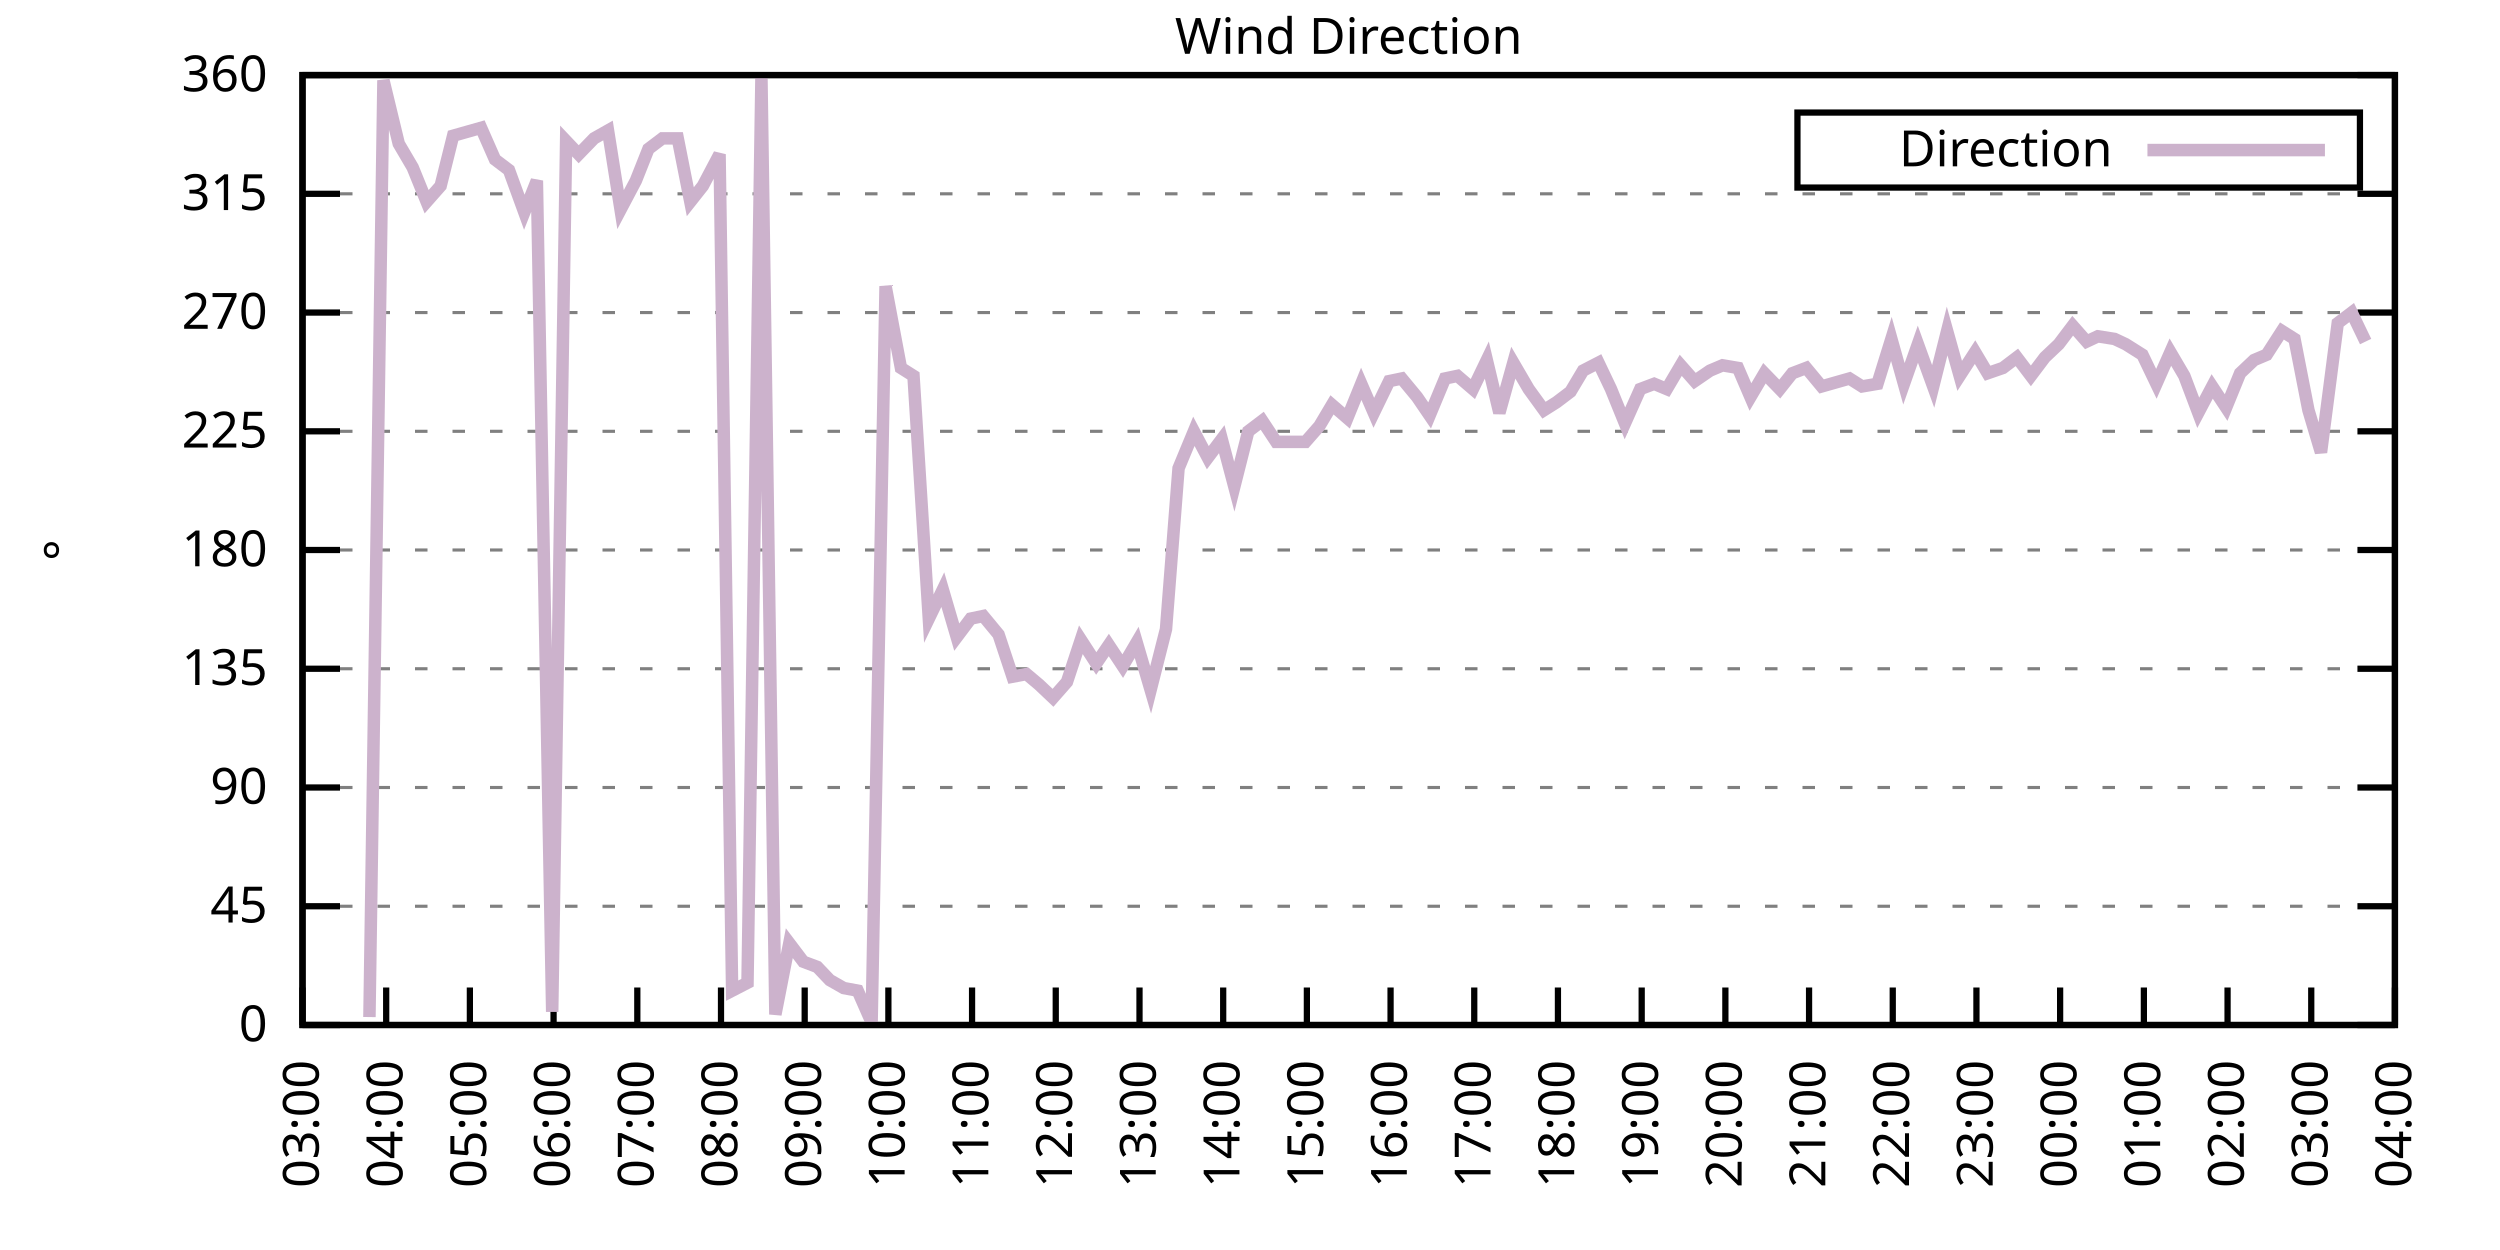
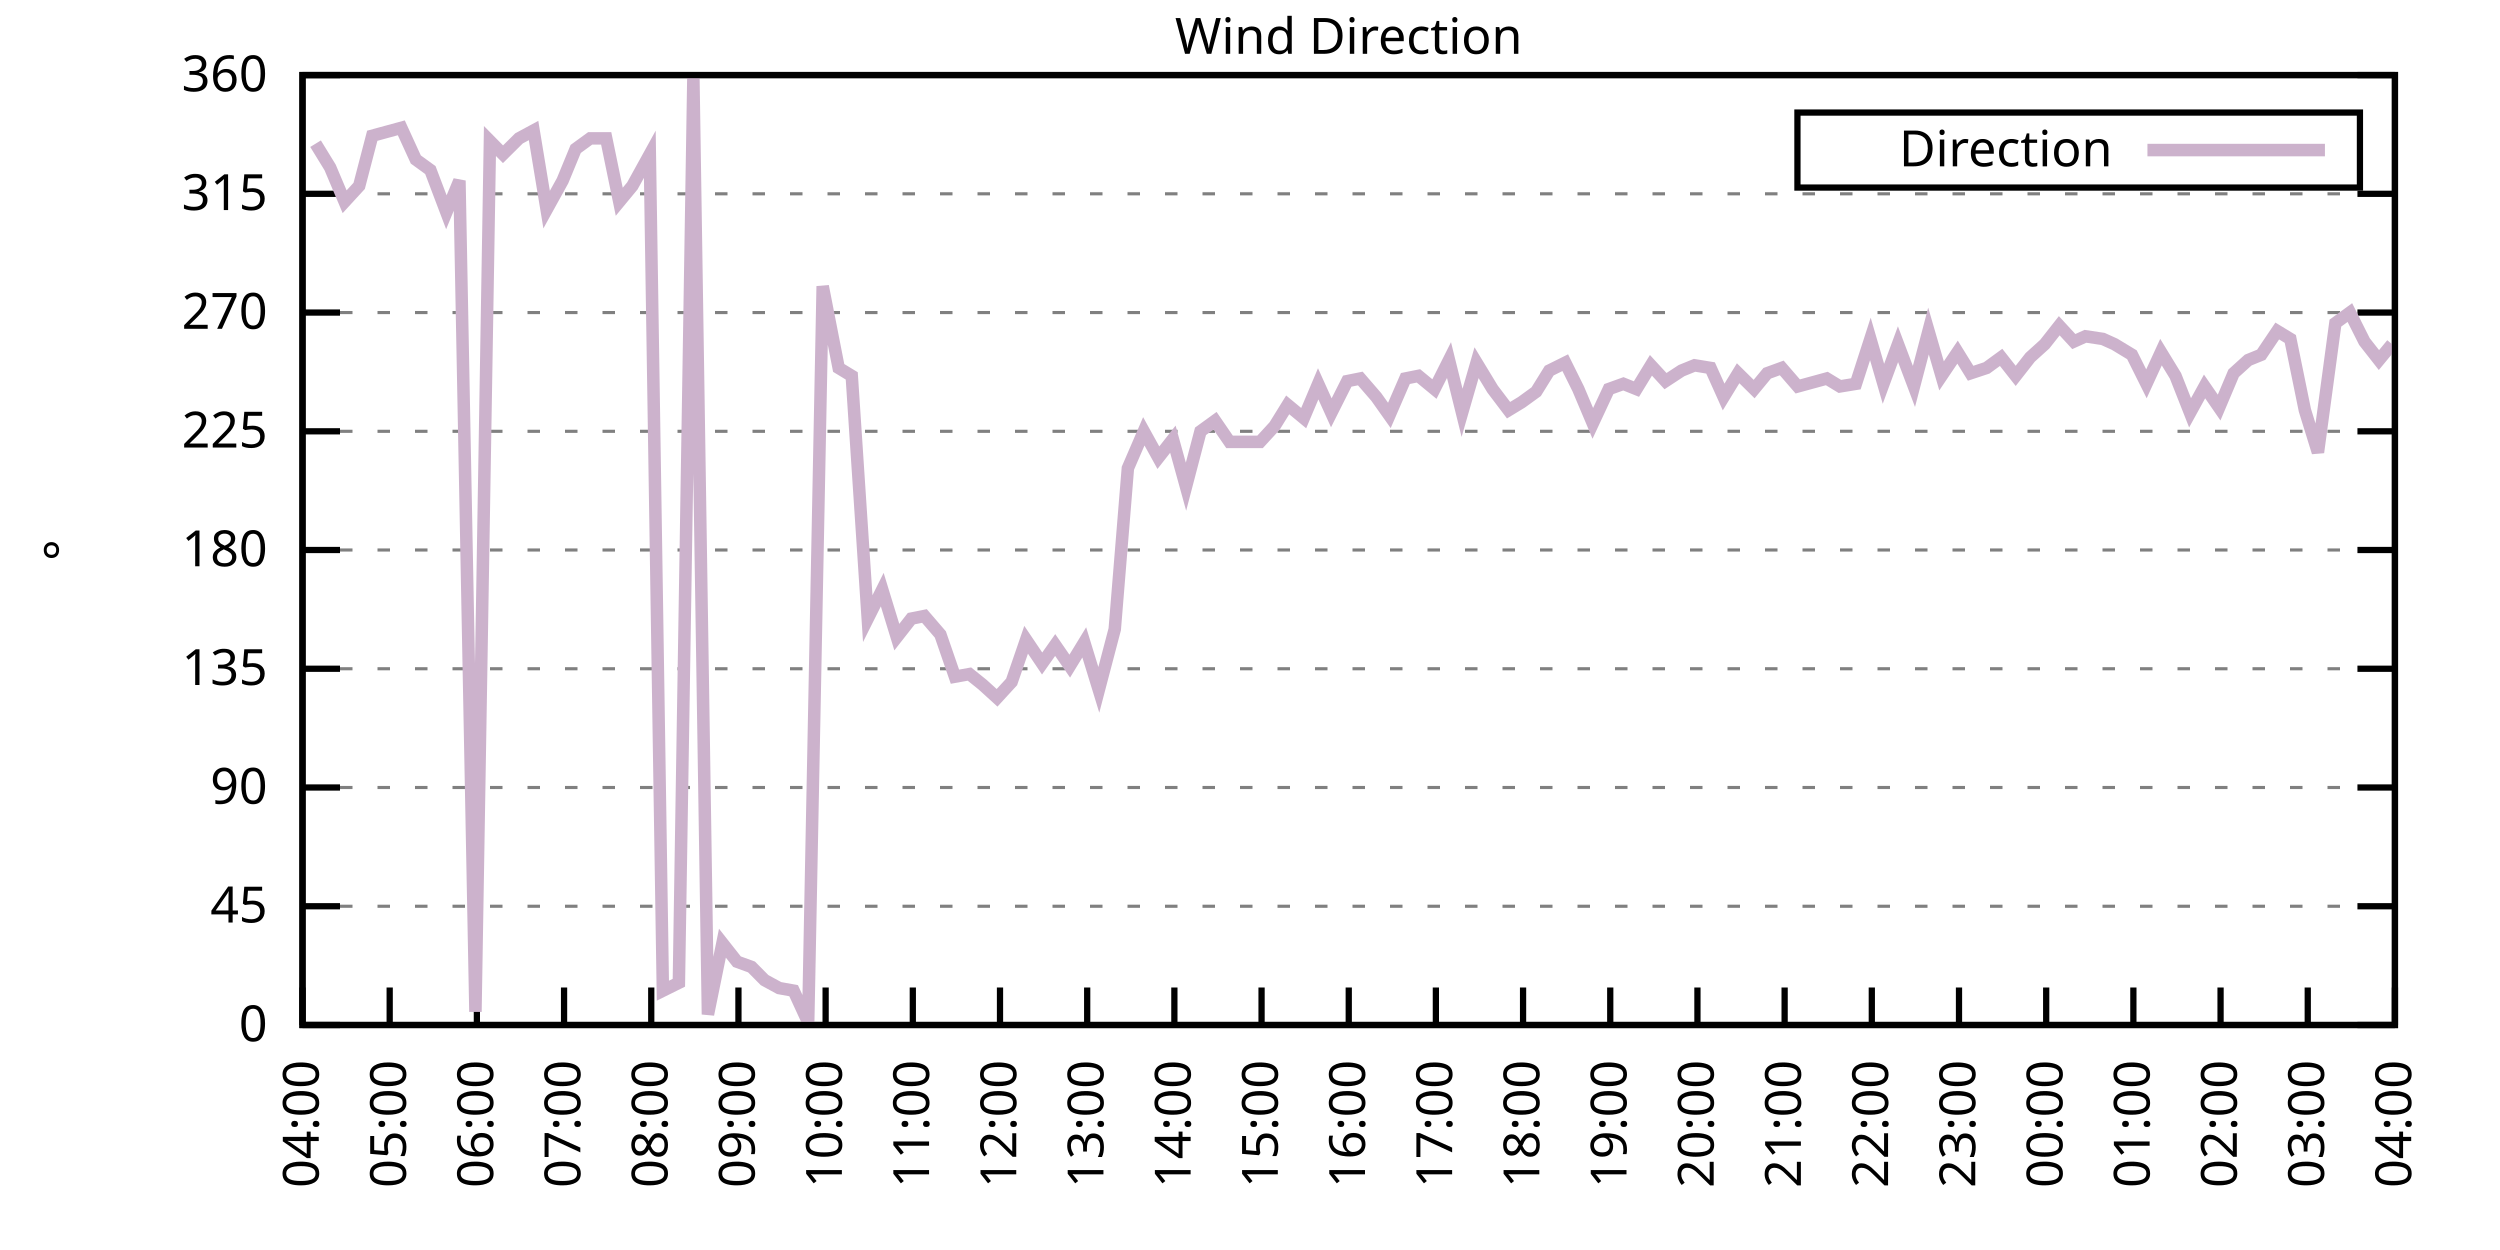
<svg xmlns="http://www.w3.org/2000/svg" xmlns:xlink="http://www.w3.org/1999/xlink" width="400" height="200" viewBox="0 0 400 200">
  <g id="gnuplot_canvas">
    <rect x="0" y="0" width="400" height="200" fill="none" />
    <defs>
      <circle id="gpDot" r="0.5" stroke-width="0.5" stroke="currentColor" />
      <path id="gpPt0" stroke-width="0.333" stroke="currentColor" d="M-1,0 h2 M0,-1 v2" />
      <path id="gpPt1" stroke-width="0.333" stroke="currentColor" d="M-1,-1 L1,1 M1,-1 L-1,1" />
      <path id="gpPt2" stroke-width="0.333" stroke="currentColor" d="M-1,0 L1,0 M0,-1 L0,1 M-1,-1 L1,1 M-1,1 L1,-1" />
      <rect id="gpPt3" stroke-width="0.333" stroke="currentColor" x="-1" y="-1" width="2" height="2" />
      <rect id="gpPt4" stroke-width="0.333" stroke="currentColor" fill="currentColor" x="-1" y="-1" width="2" height="2" />
      <circle id="gpPt5" stroke-width="0.333" stroke="currentColor" cx="0" cy="0" r="1" />
      <use xlink:href="#gpPt5" id="gpPt6" fill="currentColor" stroke="none" />
      <path id="gpPt7" stroke-width="0.333" stroke="currentColor" d="M0,-1.33 L-1.33,0.67 L1.33,0.67 z" />
      <use xlink:href="#gpPt7" id="gpPt8" fill="currentColor" stroke="none" />
      <use xlink:href="#gpPt7" id="gpPt9" stroke="currentColor" transform="rotate(180)" />
      <use xlink:href="#gpPt9" id="gpPt10" fill="currentColor" stroke="none" />
      <use xlink:href="#gpPt3" id="gpPt11" stroke="currentColor" transform="rotate(45)" />
      <use xlink:href="#gpPt11" id="gpPt12" fill="currentColor" stroke="none" />
      <path id="gpPt13" stroke-width="0.333" stroke="currentColor" d="M0,1.330 L1.265,0.411 L0.782,-1.067 L-0.782,-1.076 L-1.265,0.411 z" />
      <use xlink:href="#gpPt13" id="gpPt14" fill="currentColor" stroke="none" />
      <filter id="textbox" filterUnits="objectBoundingBox" x="0" y="0" height="1" width="1">
        <feFlood flood-color="white" flood-opacity="1" result="bgnd" />
        <feComposite in="SourceGraphic" in2="bgnd" operator="atop" />
      </filter>
      <filter id="greybox" filterUnits="objectBoundingBox" x="0" y="0" height="1" width="1">
        <feFlood flood-color="lightgrey" flood-opacity="1" result="grey" />
        <feComposite in="SourceGraphic" in2="grey" operator="atop" />
      </filter>
    </defs>
    <g fill="none" color="white" stroke="currentColor" stroke-width="1.00" stroke-linecap="butt" stroke-linejoin="miter">
</g>
    <g fill="none" color="black" stroke="currentColor" stroke-width="1.00" stroke-linecap="butt" stroke-linejoin="miter">
      <g stroke="none" shape-rendering="crispEdges">
        <polygon fill="rgb(255, 255, 255)" points="48.40,164.00 383.18,164.00 383.18,12.02 48.40,12.02 " />
      </g>
    </g>
    <g fill="none" color="black" stroke="currentColor" stroke-width="1.00" stroke-linecap="butt" stroke-linejoin="miter">
</g>
    <g fill="none" color="black" stroke="black" stroke-width="0.50" stroke-linecap="butt" stroke-linejoin="miter">
</g>
    <g fill="none" color="gray" stroke="currentColor" stroke-width="0.50" stroke-linecap="butt" stroke-linejoin="miter">
      <path stroke="gray" stroke-dasharray="2,4" class="gridline" d="M48.40,164.00 L383.19,164.00  " />
    </g>
    <g fill="none" color="gray" stroke="gray" stroke-width="1.00" stroke-linecap="butt" stroke-linejoin="miter">
</g>
    <g fill="none" color="black" stroke="currentColor" stroke-width="1.00" stroke-linecap="butt" stroke-linejoin="miter">
      <path stroke="black" d="M48.40,164.00 L54.40,164.00 M383.19,164.00 L377.19,164.00  " />
      <g transform="translate(42.80,166.60)" stroke="none" fill="black" font-family="Sans" font-size="8.00" text-anchor="end">
        <text>
          <tspan font-family="Sans"> 0</tspan>
        </text>
      </g>
    </g>
    <g fill="none" color="black" stroke="currentColor" stroke-width="1.00" stroke-linecap="butt" stroke-linejoin="miter">
</g>
    <g fill="none" color="black" stroke="black" stroke-width="0.50" stroke-linecap="butt" stroke-linejoin="miter">
</g>
    <g fill="none" color="gray" stroke="currentColor" stroke-width="0.50" stroke-linecap="butt" stroke-linejoin="miter">
      <path stroke="gray" stroke-dasharray="2,4" class="gridline" d="M48.40,145.00 L383.19,145.00  " />
    </g>
    <g fill="none" color="gray" stroke="gray" stroke-width="1.00" stroke-linecap="butt" stroke-linejoin="miter">
</g>
    <g fill="none" color="black" stroke="currentColor" stroke-width="1.00" stroke-linecap="butt" stroke-linejoin="miter">
      <path stroke="black" d="M48.40,145.00 L54.40,145.00 M383.19,145.00 L377.19,145.00  " />
      <g transform="translate(42.80,147.60)" stroke="none" fill="black" font-family="Sans" font-size="8.00" text-anchor="end">
        <text>
          <tspan font-family="Sans"> 45</tspan>
        </text>
      </g>
    </g>
    <g fill="none" color="black" stroke="currentColor" stroke-width="1.00" stroke-linecap="butt" stroke-linejoin="miter">
</g>
    <g fill="none" color="black" stroke="black" stroke-width="0.50" stroke-linecap="butt" stroke-linejoin="miter">
</g>
    <g fill="none" color="gray" stroke="currentColor" stroke-width="0.50" stroke-linecap="butt" stroke-linejoin="miter">
      <path stroke="gray" stroke-dasharray="2,4" class="gridline" d="M48.40,126.00 L383.19,126.00  " />
    </g>
    <g fill="none" color="gray" stroke="gray" stroke-width="1.00" stroke-linecap="butt" stroke-linejoin="miter">
</g>
    <g fill="none" color="black" stroke="currentColor" stroke-width="1.00" stroke-linecap="butt" stroke-linejoin="miter">
      <path stroke="black" d="M48.40,126.00 L54.40,126.00 M383.19,126.00 L377.19,126.00  " />
      <g transform="translate(42.80,128.60)" stroke="none" fill="black" font-family="Sans" font-size="8.00" text-anchor="end">
        <text>
          <tspan font-family="Sans"> 90</tspan>
        </text>
      </g>
    </g>
    <g fill="none" color="black" stroke="currentColor" stroke-width="1.00" stroke-linecap="butt" stroke-linejoin="miter">
</g>
    <g fill="none" color="black" stroke="black" stroke-width="0.50" stroke-linecap="butt" stroke-linejoin="miter">
</g>
    <g fill="none" color="gray" stroke="currentColor" stroke-width="0.50" stroke-linecap="butt" stroke-linejoin="miter">
      <path stroke="gray" stroke-dasharray="2,4" class="gridline" d="M48.40,107.00 L383.19,107.00  " />
    </g>
    <g fill="none" color="gray" stroke="gray" stroke-width="1.00" stroke-linecap="butt" stroke-linejoin="miter">
</g>
    <g fill="none" color="black" stroke="currentColor" stroke-width="1.00" stroke-linecap="butt" stroke-linejoin="miter">
      <path stroke="black" d="M48.40,107.00 L54.40,107.00 M383.19,107.00 L377.19,107.00  " />
      <g transform="translate(42.80,109.60)" stroke="none" fill="black" font-family="Sans" font-size="8.00" text-anchor="end">
        <text>
          <tspan font-family="Sans"> 135</tspan>
        </text>
      </g>
    </g>
    <g fill="none" color="black" stroke="currentColor" stroke-width="1.00" stroke-linecap="butt" stroke-linejoin="miter">
</g>
    <g fill="none" color="black" stroke="black" stroke-width="0.50" stroke-linecap="butt" stroke-linejoin="miter">
</g>
    <g fill="none" color="gray" stroke="currentColor" stroke-width="0.50" stroke-linecap="butt" stroke-linejoin="miter">
      <path stroke="gray" stroke-dasharray="2,4" class="gridline" d="M48.40,88.00 L383.19,88.00  " />
    </g>
    <g fill="none" color="gray" stroke="gray" stroke-width="1.00" stroke-linecap="butt" stroke-linejoin="miter">
</g>
    <g fill="none" color="black" stroke="currentColor" stroke-width="1.00" stroke-linecap="butt" stroke-linejoin="miter">
      <path stroke="black" d="M48.40,88.00 L54.40,88.00 M383.19,88.00 L377.19,88.00  " />
      <g transform="translate(42.80,90.60)" stroke="none" fill="black" font-family="Sans" font-size="8.00" text-anchor="end">
        <text>
          <tspan font-family="Sans"> 180</tspan>
        </text>
      </g>
    </g>
    <g fill="none" color="black" stroke="currentColor" stroke-width="1.00" stroke-linecap="butt" stroke-linejoin="miter">
</g>
    <g fill="none" color="black" stroke="black" stroke-width="0.50" stroke-linecap="butt" stroke-linejoin="miter">
</g>
    <g fill="none" color="gray" stroke="currentColor" stroke-width="0.50" stroke-linecap="butt" stroke-linejoin="miter">
      <path stroke="gray" stroke-dasharray="2,4" class="gridline" d="M48.40,69.01 L383.19,69.01  " />
    </g>
    <g fill="none" color="gray" stroke="gray" stroke-width="1.00" stroke-linecap="butt" stroke-linejoin="miter">
</g>
    <g fill="none" color="black" stroke="currentColor" stroke-width="1.00" stroke-linecap="butt" stroke-linejoin="miter">
      <path stroke="black" d="M48.40,69.01 L54.40,69.01 M383.19,69.01 L377.19,69.01  " />
      <g transform="translate(42.80,71.61)" stroke="none" fill="black" font-family="Sans" font-size="8.00" text-anchor="end">
        <text>
          <tspan font-family="Sans"> 225</tspan>
        </text>
      </g>
    </g>
    <g fill="none" color="black" stroke="currentColor" stroke-width="1.00" stroke-linecap="butt" stroke-linejoin="miter">
</g>
    <g fill="none" color="black" stroke="black" stroke-width="0.50" stroke-linecap="butt" stroke-linejoin="miter">
</g>
    <g fill="none" color="gray" stroke="currentColor" stroke-width="0.50" stroke-linecap="butt" stroke-linejoin="miter">
      <path stroke="gray" stroke-dasharray="2,4" class="gridline" d="M48.40,50.01 L383.19,50.01  " />
    </g>
    <g fill="none" color="gray" stroke="gray" stroke-width="1.00" stroke-linecap="butt" stroke-linejoin="miter">
</g>
    <g fill="none" color="black" stroke="currentColor" stroke-width="1.00" stroke-linecap="butt" stroke-linejoin="miter">
      <path stroke="black" d="M48.40,50.01 L54.40,50.01 M383.19,50.01 L377.19,50.01  " />
      <g transform="translate(42.80,52.61)" stroke="none" fill="black" font-family="Sans" font-size="8.00" text-anchor="end">
        <text>
          <tspan font-family="Sans"> 270</tspan>
        </text>
      </g>
    </g>
    <g fill="none" color="black" stroke="currentColor" stroke-width="1.00" stroke-linecap="butt" stroke-linejoin="miter">
</g>
    <g fill="none" color="black" stroke="black" stroke-width="0.50" stroke-linecap="butt" stroke-linejoin="miter">
</g>
    <g fill="none" color="gray" stroke="currentColor" stroke-width="0.50" stroke-linecap="butt" stroke-linejoin="miter">
      <path stroke="gray" stroke-dasharray="2,4" class="gridline" d="M48.40,31.01 L383.19,31.01  " />
    </g>
    <g fill="none" color="gray" stroke="gray" stroke-width="1.00" stroke-linecap="butt" stroke-linejoin="miter">
</g>
    <g fill="none" color="black" stroke="currentColor" stroke-width="1.00" stroke-linecap="butt" stroke-linejoin="miter">
      <path stroke="black" d="M48.40,31.01 L54.40,31.01 M383.19,31.01 L377.19,31.01  " />
      <g transform="translate(42.80,33.61)" stroke="none" fill="black" font-family="Sans" font-size="8.00" text-anchor="end">
        <text>
          <tspan font-family="Sans"> 315</tspan>
        </text>
      </g>
    </g>
    <g fill="none" color="black" stroke="currentColor" stroke-width="1.00" stroke-linecap="butt" stroke-linejoin="miter">
</g>
    <g fill="none" color="black" stroke="black" stroke-width="0.50" stroke-linecap="butt" stroke-linejoin="miter">
</g>
    <g fill="none" color="gray" stroke="currentColor" stroke-width="0.50" stroke-linecap="butt" stroke-linejoin="miter">
      <path stroke="gray" stroke-dasharray="2,4" class="gridline" d="M48.40,12.01 L383.19,12.01  " />
    </g>
    <g fill="none" color="gray" stroke="gray" stroke-width="1.00" stroke-linecap="butt" stroke-linejoin="miter">
</g>
    <g fill="none" color="black" stroke="currentColor" stroke-width="1.00" stroke-linecap="butt" stroke-linejoin="miter">
      <path stroke="black" d="M48.40,12.01 L54.40,12.01 M383.19,12.01 L377.19,12.01  " />
      <g transform="translate(42.80,14.61)" stroke="none" fill="black" font-family="Sans" font-size="8.00" text-anchor="end">
        <text>
          <tspan font-family="Sans"> 360</tspan>
        </text>
      </g>
    </g>
    <g fill="none" color="black" stroke="currentColor" stroke-width="1.00" stroke-linecap="butt" stroke-linejoin="miter">
      <path stroke="black" d="M48.40,164.00 L48.40,158.00  " />
      <g transform="translate(51.00,169.60) rotate(270.00)" stroke="none" fill="black" font-family="Sans" font-size="8.00" text-anchor="end">
        <text>
-           <tspan font-family="Sans">03:00</tspan>
-         </text>
-       </g>
-     </g>
-     <g fill="none" color="black" stroke="currentColor" stroke-width="1.00" stroke-linecap="butt" stroke-linejoin="miter">
-       <path stroke="black" d="M61.79,164.00 L61.79,158.00  " />
-       <g transform="translate(64.39,169.60) rotate(270.00)" stroke="none" fill="black" font-family="Sans" font-size="8.00" text-anchor="end">
-         <text>
          <tspan font-family="Sans">04:00</tspan>
        </text>
      </g>
    </g>
    <g fill="none" color="black" stroke="currentColor" stroke-width="1.00" stroke-linecap="butt" stroke-linejoin="miter">
-       <path stroke="black" d="M75.18,164.00 L75.18,158.00  " />
-       <g transform="translate(77.78,169.60) rotate(270.00)" stroke="none" fill="black" font-family="Sans" font-size="8.00" text-anchor="end">
+       <path stroke="black" d="M62.35,164.00 L62.35,158.00  " />
+       <g transform="translate(64.95,169.60) rotate(270.00)" stroke="none" fill="black" font-family="Sans" font-size="8.00" text-anchor="end">
        <text>
          <tspan font-family="Sans">05:00</tspan>
        </text>
      </g>
    </g>
    <g fill="none" color="black" stroke="currentColor" stroke-width="1.00" stroke-linecap="butt" stroke-linejoin="miter">
-       <path stroke="black" d="M88.57,164.00 L88.57,158.00  " />
-       <g transform="translate(91.17,169.60) rotate(270.00)" stroke="none" fill="black" font-family="Sans" font-size="8.00" text-anchor="end">
+       <path stroke="black" d="M76.30,164.00 L76.30,158.00  " />
+       <g transform="translate(78.90,169.60) rotate(270.00)" stroke="none" fill="black" font-family="Sans" font-size="8.00" text-anchor="end">
        <text>
          <tspan font-family="Sans">06:00</tspan>
        </text>
      </g>
    </g>
    <g fill="none" color="black" stroke="currentColor" stroke-width="1.00" stroke-linecap="butt" stroke-linejoin="miter">
-       <path stroke="black" d="M101.97,164.00 L101.97,158.00  " />
-       <g transform="translate(104.57,169.60) rotate(270.00)" stroke="none" fill="black" font-family="Sans" font-size="8.00" text-anchor="end">
+       <path stroke="black" d="M90.25,164.00 L90.25,158.00  " />
+       <g transform="translate(92.85,169.60) rotate(270.00)" stroke="none" fill="black" font-family="Sans" font-size="8.00" text-anchor="end">
        <text>
          <tspan font-family="Sans">07:00</tspan>
        </text>
      </g>
    </g>
    <g fill="none" color="black" stroke="currentColor" stroke-width="1.00" stroke-linecap="butt" stroke-linejoin="miter">
-       <path stroke="black" d="M115.36,164.00 L115.36,158.00  " />
-       <g transform="translate(117.96,169.60) rotate(270.00)" stroke="none" fill="black" font-family="Sans" font-size="8.00" text-anchor="end">
+       <path stroke="black" d="M104.20,164.00 L104.20,158.00  " />
+       <g transform="translate(106.80,169.60) rotate(270.00)" stroke="none" fill="black" font-family="Sans" font-size="8.00" text-anchor="end">
        <text>
          <tspan font-family="Sans">08:00</tspan>
        </text>
      </g>
    </g>
    <g fill="none" color="black" stroke="currentColor" stroke-width="1.00" stroke-linecap="butt" stroke-linejoin="miter">
-       <path stroke="black" d="M128.75,164.00 L128.75,158.00  " />
-       <g transform="translate(131.35,169.60) rotate(270.00)" stroke="none" fill="black" font-family="Sans" font-size="8.00" text-anchor="end">
+       <path stroke="black" d="M118.15,164.00 L118.15,158.00  " />
+       <g transform="translate(120.75,169.60) rotate(270.00)" stroke="none" fill="black" font-family="Sans" font-size="8.00" text-anchor="end">
        <text>
          <tspan font-family="Sans">09:00</tspan>
        </text>
      </g>
    </g>
    <g fill="none" color="black" stroke="currentColor" stroke-width="1.00" stroke-linecap="butt" stroke-linejoin="miter">
-       <path stroke="black" d="M142.14,164.00 L142.14,158.00  " />
-       <g transform="translate(144.74,169.60) rotate(270.00)" stroke="none" fill="black" font-family="Sans" font-size="8.00" text-anchor="end">
+       <path stroke="black" d="M132.10,164.00 L132.10,158.00  " />
+       <g transform="translate(134.70,169.60) rotate(270.00)" stroke="none" fill="black" font-family="Sans" font-size="8.00" text-anchor="end">
        <text>
          <tspan font-family="Sans">10:00</tspan>
        </text>
      </g>
    </g>
    <g fill="none" color="black" stroke="currentColor" stroke-width="1.00" stroke-linecap="butt" stroke-linejoin="miter">
-       <path stroke="black" d="M155.53,164.00 L155.53,158.00  " />
-       <g transform="translate(158.13,169.60) rotate(270.00)" stroke="none" fill="black" font-family="Sans" font-size="8.00" text-anchor="end">
+       <path stroke="black" d="M146.05,164.00 L146.05,158.00  " />
+       <g transform="translate(148.65,169.60) rotate(270.00)" stroke="none" fill="black" font-family="Sans" font-size="8.00" text-anchor="end">
        <text>
          <tspan font-family="Sans">11:00</tspan>
        </text>
      </g>
    </g>
    <g fill="none" color="black" stroke="currentColor" stroke-width="1.00" stroke-linecap="butt" stroke-linejoin="miter">
-       <path stroke="black" d="M168.92,164.00 L168.92,158.00  " />
-       <g transform="translate(171.52,169.60) rotate(270.00)" stroke="none" fill="black" font-family="Sans" font-size="8.00" text-anchor="end">
+       <path stroke="black" d="M160.00,164.00 L160.00,158.00  " />
+       <g transform="translate(162.60,169.60) rotate(270.00)" stroke="none" fill="black" font-family="Sans" font-size="8.00" text-anchor="end">
        <text>
          <tspan font-family="Sans">12:00</tspan>
        </text>
      </g>
    </g>
    <g fill="none" color="black" stroke="currentColor" stroke-width="1.00" stroke-linecap="butt" stroke-linejoin="miter">
-       <path stroke="black" d="M182.32,164.00 L182.32,158.00  " />
-       <g transform="translate(184.92,169.60) rotate(270.00)" stroke="none" fill="black" font-family="Sans" font-size="8.00" text-anchor="end">
+       <path stroke="black" d="M173.95,164.00 L173.95,158.00  " />
+       <g transform="translate(176.55,169.60) rotate(270.00)" stroke="none" fill="black" font-family="Sans" font-size="8.00" text-anchor="end">
        <text>
          <tspan font-family="Sans">13:00</tspan>
        </text>
      </g>
    </g>
    <g fill="none" color="black" stroke="currentColor" stroke-width="1.00" stroke-linecap="butt" stroke-linejoin="miter">
-       <path stroke="black" d="M195.71,164.00 L195.71,158.00  " />
-       <g transform="translate(198.31,169.60) rotate(270.00)" stroke="none" fill="black" font-family="Sans" font-size="8.00" text-anchor="end">
+       <path stroke="black" d="M187.90,164.00 L187.90,158.00  " />
+       <g transform="translate(190.50,169.60) rotate(270.00)" stroke="none" fill="black" font-family="Sans" font-size="8.00" text-anchor="end">
        <text>
          <tspan font-family="Sans">14:00</tspan>
        </text>
      </g>
    </g>
    <g fill="none" color="black" stroke="currentColor" stroke-width="1.00" stroke-linecap="butt" stroke-linejoin="miter">
-       <path stroke="black" d="M209.10,164.00 L209.10,158.00  " />
-       <g transform="translate(211.70,169.60) rotate(270.00)" stroke="none" fill="black" font-family="Sans" font-size="8.00" text-anchor="end">
+       <path stroke="black" d="M201.85,164.00 L201.85,158.00  " />
+       <g transform="translate(204.45,169.60) rotate(270.00)" stroke="none" fill="black" font-family="Sans" font-size="8.00" text-anchor="end">
        <text>
          <tspan font-family="Sans">15:00</tspan>
        </text>
      </g>
    </g>
    <g fill="none" color="black" stroke="currentColor" stroke-width="1.00" stroke-linecap="butt" stroke-linejoin="miter">
-       <path stroke="black" d="M222.49,164.00 L222.49,158.00  " />
-       <g transform="translate(225.09,169.60) rotate(270.00)" stroke="none" fill="black" font-family="Sans" font-size="8.00" text-anchor="end">
+       <path stroke="black" d="M215.80,164.00 L215.80,158.00  " />
+       <g transform="translate(218.40,169.60) rotate(270.00)" stroke="none" fill="black" font-family="Sans" font-size="8.00" text-anchor="end">
        <text>
          <tspan font-family="Sans">16:00</tspan>
        </text>
      </g>
    </g>
    <g fill="none" color="black" stroke="currentColor" stroke-width="1.00" stroke-linecap="butt" stroke-linejoin="miter">
-       <path stroke="black" d="M235.88,164.00 L235.88,158.00  " />
-       <g transform="translate(238.48,169.60) rotate(270.00)" stroke="none" fill="black" font-family="Sans" font-size="8.00" text-anchor="end">
+       <path stroke="black" d="M229.74,164.00 L229.74,158.00  " />
+       <g transform="translate(232.34,169.60) rotate(270.00)" stroke="none" fill="black" font-family="Sans" font-size="8.00" text-anchor="end">
        <text>
          <tspan font-family="Sans">17:00</tspan>
        </text>
      </g>
    </g>
    <g fill="none" color="black" stroke="currentColor" stroke-width="1.00" stroke-linecap="butt" stroke-linejoin="miter">
-       <path stroke="black" d="M249.27,164.00 L249.27,158.00  " />
-       <g transform="translate(251.87,169.60) rotate(270.00)" stroke="none" fill="black" font-family="Sans" font-size="8.00" text-anchor="end">
+       <path stroke="black" d="M243.69,164.00 L243.69,158.00  " />
+       <g transform="translate(246.29,169.60) rotate(270.00)" stroke="none" fill="black" font-family="Sans" font-size="8.00" text-anchor="end">
        <text>
          <tspan font-family="Sans">18:00</tspan>
        </text>
      </g>
    </g>
    <g fill="none" color="black" stroke="currentColor" stroke-width="1.00" stroke-linecap="butt" stroke-linejoin="miter">
-       <path stroke="black" d="M262.67,164.00 L262.67,158.00  " />
-       <g transform="translate(265.27,169.60) rotate(270.00)" stroke="none" fill="black" font-family="Sans" font-size="8.00" text-anchor="end">
+       <path stroke="black" d="M257.64,164.00 L257.64,158.00  " />
+       <g transform="translate(260.24,169.60) rotate(270.00)" stroke="none" fill="black" font-family="Sans" font-size="8.00" text-anchor="end">
        <text>
          <tspan font-family="Sans">19:00</tspan>
        </text>
      </g>
    </g>
    <g fill="none" color="black" stroke="currentColor" stroke-width="1.00" stroke-linecap="butt" stroke-linejoin="miter">
-       <path stroke="black" d="M276.06,164.00 L276.06,158.00  " />
-       <g transform="translate(278.66,169.60) rotate(270.00)" stroke="none" fill="black" font-family="Sans" font-size="8.00" text-anchor="end">
+       <path stroke="black" d="M271.59,164.00 L271.59,158.00  " />
+       <g transform="translate(274.19,169.60) rotate(270.00)" stroke="none" fill="black" font-family="Sans" font-size="8.00" text-anchor="end">
        <text>
          <tspan font-family="Sans">20:00</tspan>
        </text>
      </g>
    </g>
    <g fill="none" color="black" stroke="currentColor" stroke-width="1.00" stroke-linecap="butt" stroke-linejoin="miter">
-       <path stroke="black" d="M289.45,164.00 L289.45,158.00  " />
-       <g transform="translate(292.05,169.60) rotate(270.00)" stroke="none" fill="black" font-family="Sans" font-size="8.00" text-anchor="end">
+       <path stroke="black" d="M285.54,164.00 L285.54,158.00  " />
+       <g transform="translate(288.14,169.60) rotate(270.00)" stroke="none" fill="black" font-family="Sans" font-size="8.00" text-anchor="end">
        <text>
          <tspan font-family="Sans">21:00</tspan>
        </text>
      </g>
    </g>
    <g fill="none" color="black" stroke="currentColor" stroke-width="1.00" stroke-linecap="butt" stroke-linejoin="miter">
-       <path stroke="black" d="M302.84,164.00 L302.84,158.00  " />
-       <g transform="translate(305.44,169.60) rotate(270.00)" stroke="none" fill="black" font-family="Sans" font-size="8.00" text-anchor="end">
+       <path stroke="black" d="M299.49,164.00 L299.49,158.00  " />
+       <g transform="translate(302.09,169.60) rotate(270.00)" stroke="none" fill="black" font-family="Sans" font-size="8.00" text-anchor="end">
        <text>
          <tspan font-family="Sans">22:00</tspan>
        </text>
      </g>
    </g>
    <g fill="none" color="black" stroke="currentColor" stroke-width="1.00" stroke-linecap="butt" stroke-linejoin="miter">
-       <path stroke="black" d="M316.23,164.00 L316.23,158.00  " />
-       <g transform="translate(318.83,169.60) rotate(270.00)" stroke="none" fill="black" font-family="Sans" font-size="8.00" text-anchor="end">
+       <path stroke="black" d="M313.44,164.00 L313.44,158.00  " />
+       <g transform="translate(316.04,169.60) rotate(270.00)" stroke="none" fill="black" font-family="Sans" font-size="8.00" text-anchor="end">
        <text>
          <tspan font-family="Sans">23:00</tspan>
        </text>
      </g>
    </g>
    <g fill="none" color="black" stroke="currentColor" stroke-width="1.00" stroke-linecap="butt" stroke-linejoin="miter">
-       <path stroke="black" d="M329.62,164.00 L329.62,158.00  " />
-       <g transform="translate(332.22,169.60) rotate(270.00)" stroke="none" fill="black" font-family="Sans" font-size="8.00" text-anchor="end">
+       <path stroke="black" d="M327.39,164.00 L327.39,158.00  " />
+       <g transform="translate(329.99,169.60) rotate(270.00)" stroke="none" fill="black" font-family="Sans" font-size="8.00" text-anchor="end">
        <text>
          <tspan font-family="Sans">00:00</tspan>
        </text>
      </g>
    </g>
    <g fill="none" color="black" stroke="currentColor" stroke-width="1.00" stroke-linecap="butt" stroke-linejoin="miter">
-       <path stroke="black" d="M343.02,164.00 L343.02,158.00  " />
-       <g transform="translate(345.62,169.60) rotate(270.00)" stroke="none" fill="black" font-family="Sans" font-size="8.00" text-anchor="end">
+       <path stroke="black" d="M341.34,164.00 L341.34,158.00  " />
+       <g transform="translate(343.94,169.60) rotate(270.00)" stroke="none" fill="black" font-family="Sans" font-size="8.00" text-anchor="end">
        <text>
          <tspan font-family="Sans">01:00</tspan>
        </text>
      </g>
    </g>
    <g fill="none" color="black" stroke="currentColor" stroke-width="1.00" stroke-linecap="butt" stroke-linejoin="miter">
-       <path stroke="black" d="M356.41,164.00 L356.41,158.00  " />
-       <g transform="translate(359.01,169.60) rotate(270.00)" stroke="none" fill="black" font-family="Sans" font-size="8.00" text-anchor="end">
+       <path stroke="black" d="M355.29,164.00 L355.29,158.00  " />
+       <g transform="translate(357.89,169.60) rotate(270.00)" stroke="none" fill="black" font-family="Sans" font-size="8.00" text-anchor="end">
        <text>
          <tspan font-family="Sans">02:00</tspan>
        </text>
      </g>
    </g>
    <g fill="none" color="black" stroke="currentColor" stroke-width="1.00" stroke-linecap="butt" stroke-linejoin="miter">
-       <path stroke="black" d="M369.80,164.00 L369.80,158.00  " />
-       <g transform="translate(372.40,169.60) rotate(270.00)" stroke="none" fill="black" font-family="Sans" font-size="8.00" text-anchor="end">
+       <path stroke="black" d="M369.24,164.00 L369.24,158.00  " />
+       <g transform="translate(371.84,169.60) rotate(270.00)" stroke="none" fill="black" font-family="Sans" font-size="8.00" text-anchor="end">
        <text>
          <tspan font-family="Sans">03:00</tspan>
        </text>
      </g>
    </g>
    <g fill="none" color="black" stroke="currentColor" stroke-width="1.00" stroke-linecap="butt" stroke-linejoin="miter">
      <path stroke="black" d="M383.19,164.00 L383.19,158.00  " />
      <g transform="translate(385.79,169.60) rotate(270.00)" stroke="none" fill="black" font-family="Sans" font-size="8.00" text-anchor="end">
        <text>
          <tspan font-family="Sans">04:00</tspan>
        </text>
      </g>
    </g>
    <g fill="none" color="black" stroke="currentColor" stroke-width="1.00" stroke-linecap="butt" stroke-linejoin="miter">
</g>
    <g fill="none" color="black" stroke="currentColor" stroke-width="1.00" stroke-linecap="butt" stroke-linejoin="miter">
      <path stroke="black" d="M48.40,12.01 L48.40,164.00 L383.19,164.00 L383.19,12.01 L48.40,12.01 Z  " />
    </g>
    <g fill="none" color="black" stroke="currentColor" stroke-width="1.00" stroke-linecap="butt" stroke-linejoin="miter">
</g>
    <g fill="none" color="black" stroke="currentColor" stroke-width="1.00" stroke-linecap="butt" stroke-linejoin="miter">
      <path stroke="black" d="M287.59,30.01 L287.59,18.01 L377.59,18.01 L377.59,30.01 L287.59,30.01 Z  " />
    </g>
    <g id="Wind_direction_plot_1">
      <g fill="none" color="white" stroke="black" stroke-width="2.00" stroke-linecap="butt" stroke-linejoin="miter">
</g>
      <g fill="none" color="black" stroke="currentColor" stroke-width="2.00" stroke-linecap="butt" stroke-linejoin="miter">
        <g transform="translate(337.99,26.61)" stroke="none" fill="black" font-family="Sans" font-size="8.00" text-anchor="end">
          <text>
            <tspan font-family="Sans">Direction</tspan>
          </text>
        </g>
      </g>
      <g fill="none" color="black" stroke="currentColor" stroke-width="2.00" stroke-linecap="butt" stroke-linejoin="miter">
-         <path stroke="rgb(204, 178, 204)" d="M343.59,24.01 L371.99,24.01 M59.11,162.73 L61.35,12.85 L63.80,22.99 L66.03,26.79 L68.26,32.28 L70.50,29.74   L72.50,21.72 L76.97,20.45 L79.20,25.52 L81.43,27.21 L83.89,33.96 L85.90,28.90 L88.35,161.89 L90.58,22.56   L92.59,24.68 L95.05,22.14 L97.28,20.88 L99.29,33.54 L101.74,28.90 L103.75,23.83 L105.98,22.14 L108.44,22.14   L110.45,32.28 L112.46,29.74 L115.13,24.68 L117.14,158.51 L119.60,157.24 L121.83,12.43 L124.06,162.31 L126.29,150.91   L128.53,153.87 L130.76,154.71 L132.77,156.82 L135.00,158.09 L137.23,158.51 L139.46,163.58 L141.69,45.79 L144.15,58.87   L146.16,60.14 L148.61,98.98 L150.85,94.34 L153.08,101.94 L155.31,98.98 L157.32,98.56 L159.77,101.52 L162.01,108.27   L164.24,107.85 L166.25,109.54 L168.48,111.65 L170.71,109.11 L172.94,102.36 L175.40,106.16 L177.41,103.20 L179.64,106.58   L181.87,102.78 L184.10,110.38 L186.56,100.67 L188.57,74.92 L191.02,69.01 L193.25,73.23 L195.48,70.27 L197.49,77.87   L199.73,69.01 L201.96,67.32 L204.19,70.70 L206.64,70.70 L208.88,70.70 L211.11,68.16 L213.12,64.78 L215.57,66.90   L217.80,61.41 L219.81,66.05 L222.27,60.98 L224.28,60.56 L226.73,63.52 L228.74,66.47 L231.20,60.56 L233.20,60.14   L235.66,62.25 L237.89,57.61 L239.90,66.05 L242.13,58.03 L244.59,62.25 L247.04,65.63 L249.05,64.36 L251.28,62.67   L253.29,59.30 L255.75,58.03 L257.76,62.25 L259.99,67.74 L262.44,62.25 L264.67,61.41 L266.68,62.25 L268.92,58.45   L271.15,60.98 L273.60,59.30 L275.61,58.45 L278.07,58.87 L280.07,63.52 L282.31,59.72 L284.76,62.25 L286.77,59.72   L289.00,58.87 L291.46,61.83 L295.92,60.56 L297.93,61.83 L300.39,61.41 L302.62,54.23 L304.63,61.41 L306.86,55.07   L309.31,61.83 L311.54,52.96 L313.55,60.14 L316.01,56.34 L318.02,59.72 L320.47,58.87 L322.70,57.18 L324.94,60.14   L327.17,57.18 L329.40,55.07 L331.63,52.12 L333.86,54.65 L335.65,53.81 L338.33,54.23 L340.11,55.07 L342.79,56.76   L345.02,61.41 L347.26,56.34 L349.49,60.14 L351.72,66.05 L353.95,61.83 L356.18,65.21 L358.42,59.72 L360.65,57.61   L362.66,56.76 L365.11,52.96 L367.12,54.23 L369.35,65.63 L371.36,72.38 L374.04,51.70 L376.27,50.01 L378.50,54.65    " />
+         <path stroke="rgb(204, 178, 204)" d="M343.59,24.01 L371.99,24.01 M50.49,22.99 L52.82,26.79 L55.14,32.28 L57.47,29.74 L59.56,21.72 L64.21,20.45   L66.53,25.52 L68.86,27.21 L71.42,33.96 L73.51,28.90 L76.07,161.89 L78.39,22.56 L80.48,24.68 L83.04,22.14   L85.37,20.88 L87.46,33.54 L90.02,28.90 L92.11,23.83 L94.43,22.14 L96.99,22.14 L99.08,32.28 L101.18,29.74   L103.97,24.68 L106.06,158.51 L108.62,157.24 L110.94,12.43 L113.27,162.31 L115.59,150.91 L117.92,153.87 L120.24,154.71   L122.33,156.82 L124.66,158.09 L126.98,158.51 L129.31,163.58 L131.63,45.79 L134.19,58.87 L136.28,60.14 L138.84,98.98   L141.16,94.34 L143.49,101.94 L145.81,98.98 L147.91,98.56 L150.46,101.52 L152.79,108.27 L155.11,107.85 L157.21,109.54   L159.53,111.65 L161.86,109.11 L164.18,102.36 L166.74,106.16 L168.83,103.20 L171.16,106.58 L173.48,102.78 L175.81,110.38   L178.36,100.67 L180.46,74.92 L183.01,69.01 L185.34,73.23 L187.66,70.27 L189.76,77.87 L192.08,69.01 L194.41,67.32   L196.73,70.70 L199.29,70.70 L201.61,70.70 L203.94,68.16 L206.03,64.78 L208.59,66.90 L210.91,61.41 L213.01,66.05   L215.56,60.98 L217.65,60.56 L220.21,63.52 L222.30,66.47 L224.86,60.56 L226.95,60.14 L229.51,62.25 L231.84,57.61   L233.93,66.05 L236.25,58.03 L238.81,62.25 L241.37,65.63 L243.46,64.36 L245.79,62.67 L247.88,59.30 L250.44,58.03   L252.53,62.25 L254.85,67.74 L257.41,62.25 L259.74,61.41 L261.83,62.25 L264.15,58.45 L266.48,60.98 L269.04,59.30   L271.13,58.45 L273.69,58.87 L275.78,63.52 L278.10,59.72 L280.66,62.25 L282.75,59.72 L285.08,58.87 L287.64,61.83   L292.29,60.56 L294.38,61.83 L296.94,61.41 L299.26,54.23 L301.35,61.41 L303.68,55.07 L306.23,61.83 L308.56,52.96   L310.65,60.14 L313.21,56.34 L315.30,59.72 L317.86,58.87 L320.18,57.18 L322.51,60.14 L324.83,57.18 L327.16,55.07   L329.48,52.12 L331.81,54.65 L333.67,53.81 L336.46,54.23 L338.32,55.07 L341.11,56.76 L343.43,61.41 L345.76,56.34   L348.08,60.14 L350.41,66.05 L352.73,61.83 L355.06,65.21 L357.38,59.72 L359.71,57.61 L361.80,56.76 L364.36,52.96   L366.45,54.23 L368.78,65.63 L370.87,72.38 L373.66,51.70 L375.98,50.01 L378.31,54.65 L380.63,57.61 L382.73,55.07    " />
      </g>
    </g>
    <g fill="none" color="black" stroke="currentColor" stroke-width="2.00" stroke-linecap="butt" stroke-linejoin="miter">
</g>
    <g fill="none" color="black" stroke="black" stroke-width="1.00" stroke-linecap="butt" stroke-linejoin="miter">
</g>
    <g fill="none" color="black" stroke="currentColor" stroke-width="1.00" stroke-linecap="butt" stroke-linejoin="miter">
      <path stroke="black" d="M48.40,12.01 L48.40,164.00 L383.19,164.00 L383.19,12.01 L48.40,12.01 Z  " />
      <g transform="translate(12.80,88.01) rotate(270.00)" stroke="none" fill="black" font-family="Sans" font-size="8.00" text-anchor="middle">
        <text>
          <tspan font-family="Sans">°</tspan>
        </text>
      </g>
    </g>
    <g fill="none" color="black" stroke="currentColor" stroke-width="1.00" stroke-linecap="butt" stroke-linejoin="miter">
</g>
    <g fill="none" color="black" stroke="currentColor" stroke-width="1.00" stroke-linecap="butt" stroke-linejoin="miter">
      <g transform="translate(215.79,8.61)" stroke="none" fill="black" font-family="Sans" font-size="8.00" text-anchor="middle">
        <text>
          <tspan font-family="Sans">Wind Direction</tspan>
        </text>
      </g>
    </g>
    <g fill="none" color="black" stroke="currentColor" stroke-width="1.00" stroke-linecap="butt" stroke-linejoin="miter">
</g>
  </g>
</svg>
